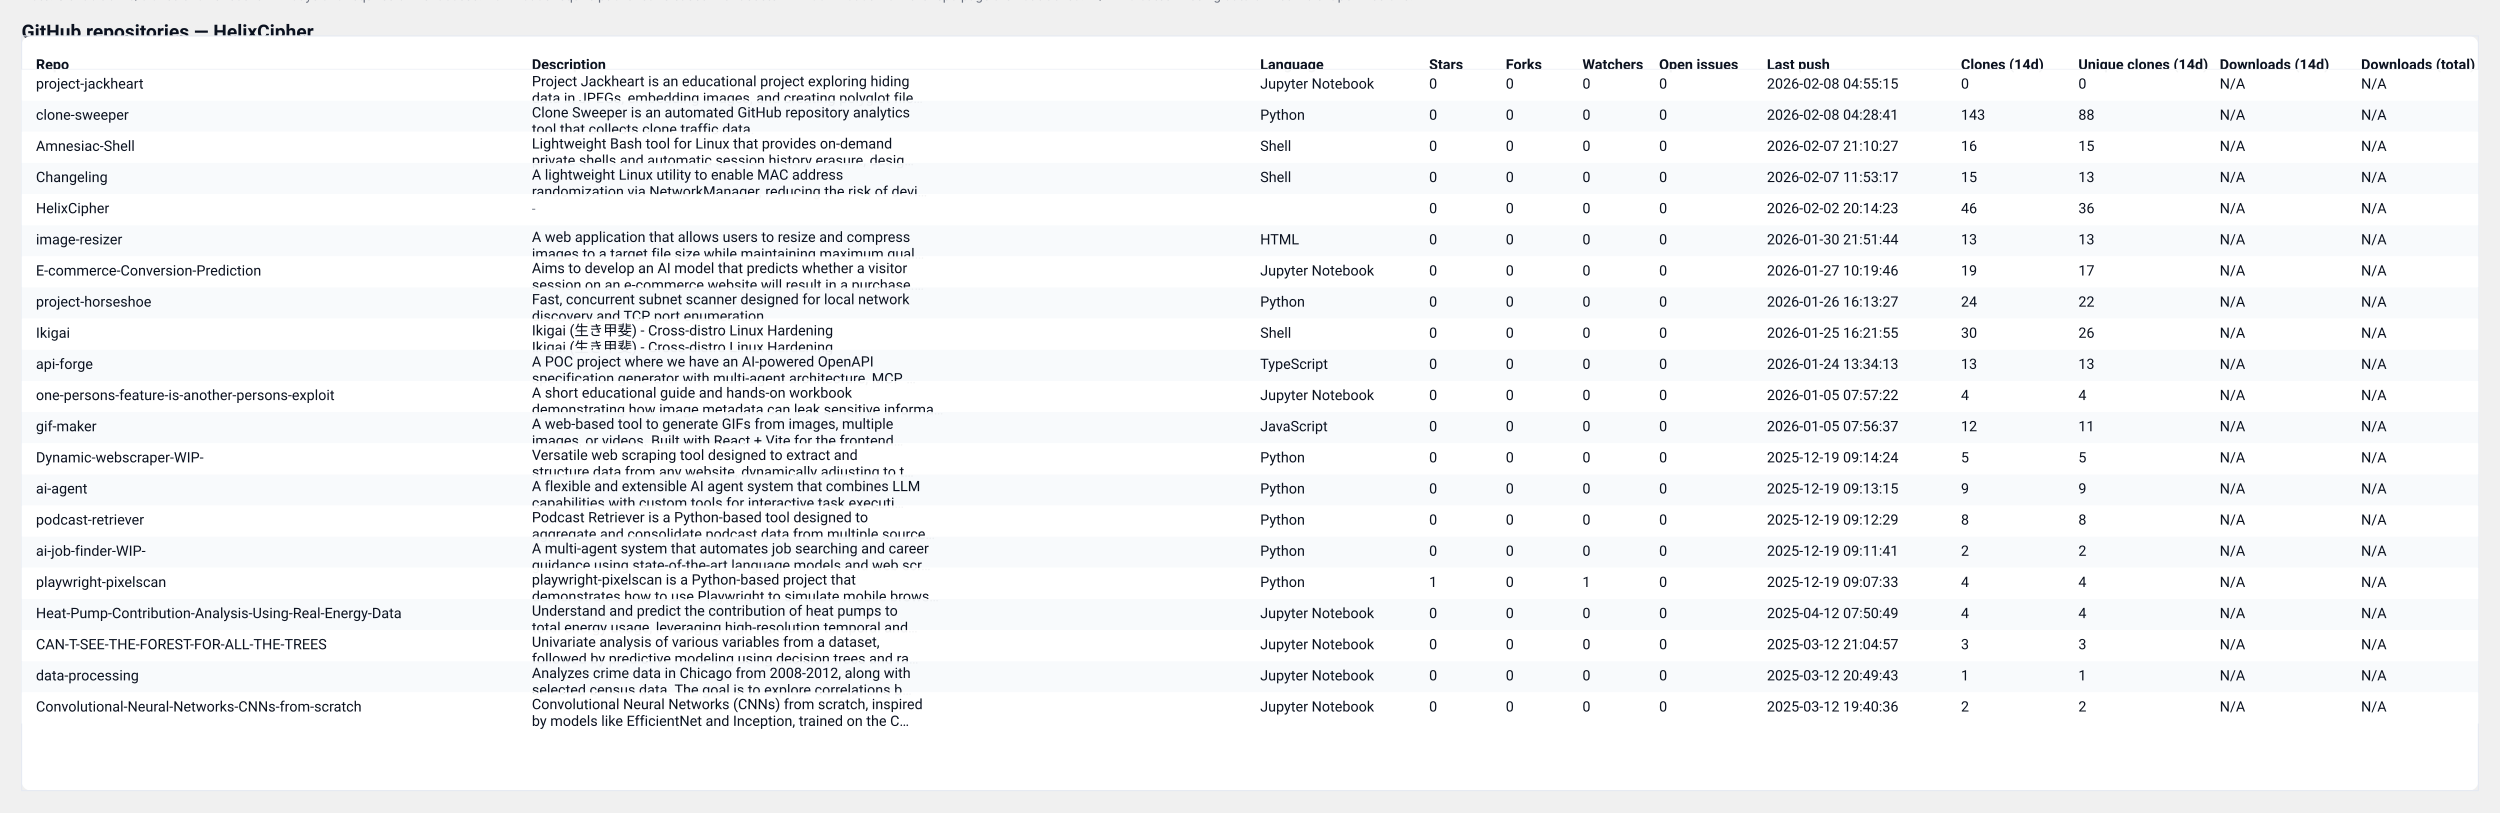
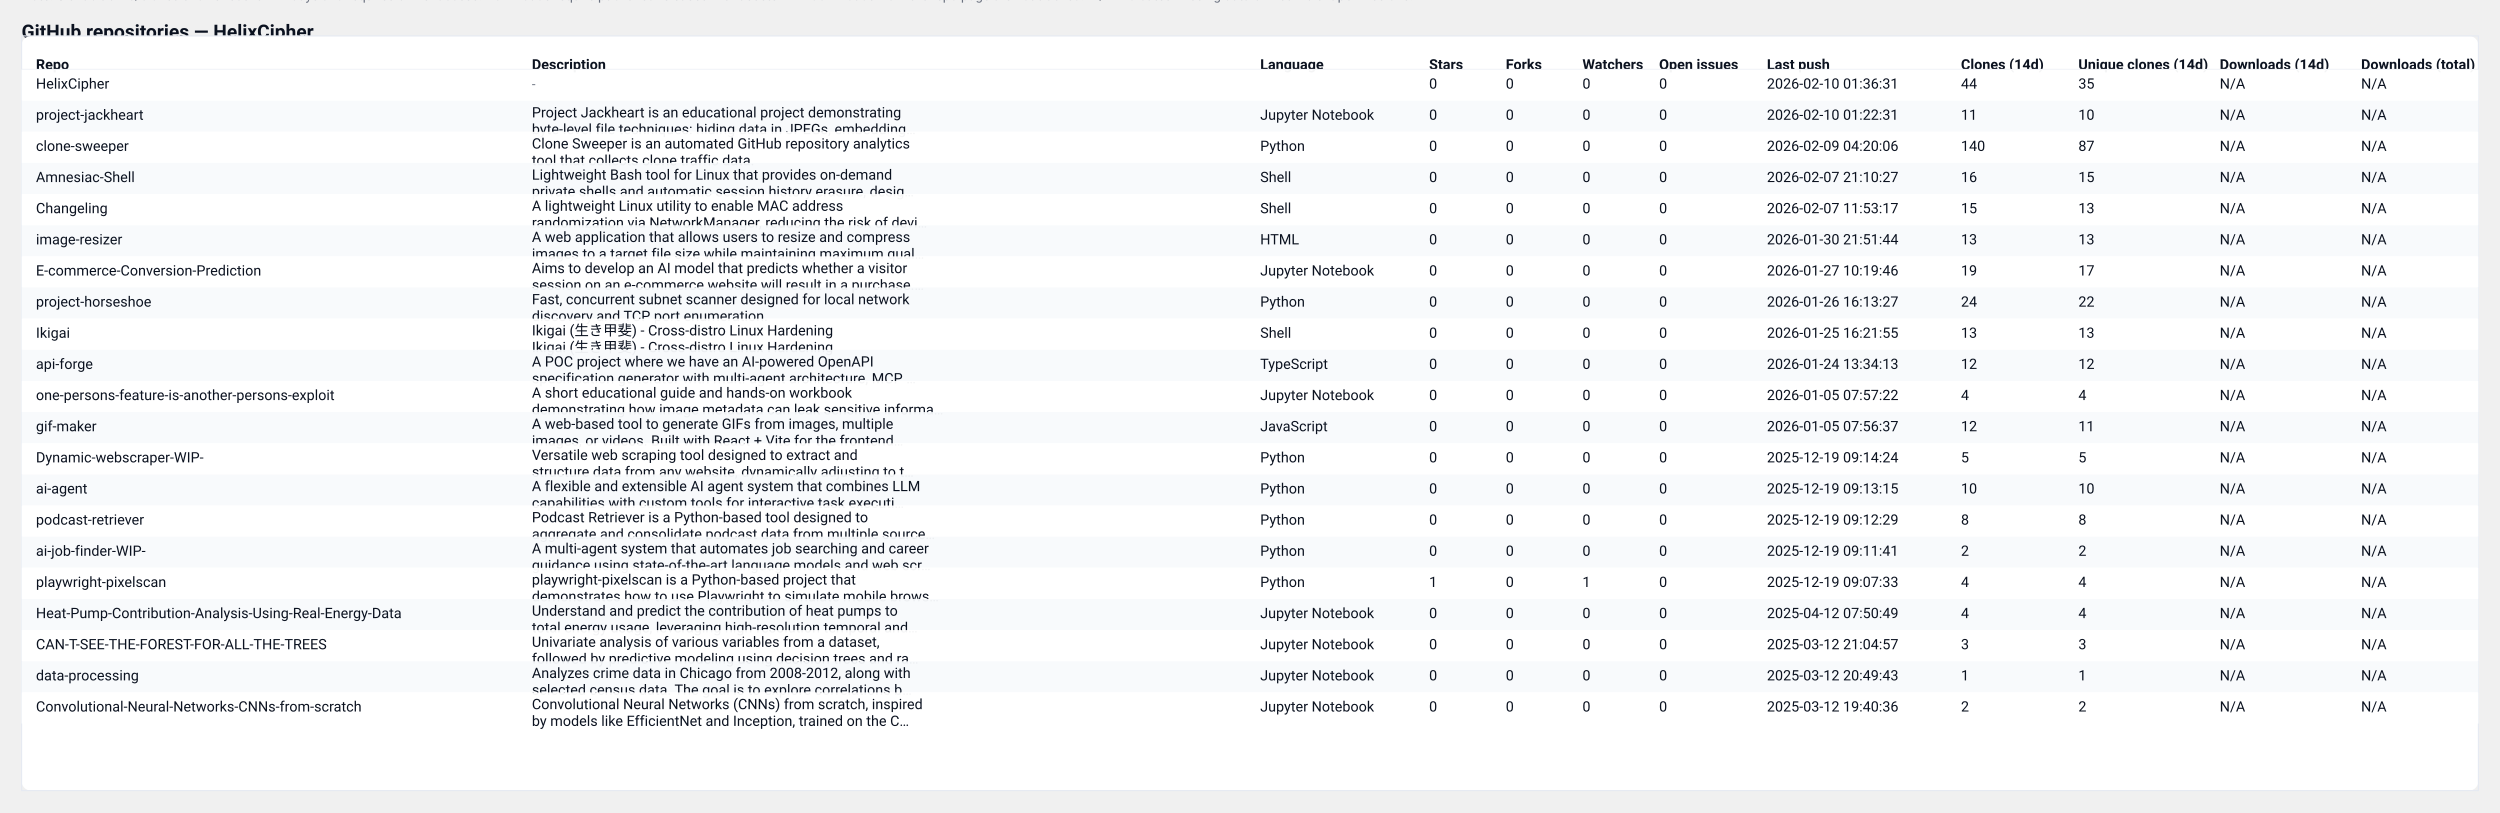
<svg xmlns="http://www.w3.org/2000/svg" width="2087" height="678" viewBox="0 0 2087 678" role="img" aria-label="GitHub repository clones table">
  <style>
  .card { font-family: "Segoe UI", Roboto, "Helvetica Neue", Arial, sans-serif; }
  .title { font-weight:700; font-size:16px; fill: #0b1220; }
  .meta  { font-size:12px; fill:#374151; opacity:0.9; }
  .th    { font-size:12px; font-weight:700; fill:#0b1220; }
  .td    { font-size:12px; fill:#0b1220; }
  .muted { font-size:11px; fill:#6b7280; }
  .row-even { fill: #ffffff; }
  .row-odd  { fill: #f8fafc; }
  .table-border { stroke: #e6eaf2; stroke-width: 1; fill: none; }
  @media (prefers-color-scheme: dark) {
    .title, .meta, .th, .td, .muted { fill: #ffffff; }
    .row-even { fill: #0b1220; }
    .row-odd  { fill: #071026; }
    .table-border { stroke: #0f172a; }
  }
</style>
  <text x="18" y="32" class="title card">GitHub repositories — HelixCipher</text>
-   <text x="18" y="50" class="meta card">Generated: 2026-02-09T04:20:05.405095Z · Mode: Public repos only · Repos: 21 · Clones: 373 · Downloads: 0</text>
+   <text x="18" y="50" class="meta card">Generated: 2026-02-10T04:26:49.730822Z · Mode: Public repos only · Repos: 21 · Clones: 362 · Downloads: 0</text>
  <rect x="18" y="30" width="2051" height="630" rx="8" class="row-even" />
  <rect x="18" y="30" width="2051" height="630" class="table-border" />
  <text x="30" y="58" class="th card">Repo</text>
  <text x="444" y="58" class="th card">Description</text>
  <text x="1052" y="58" class="th card">Language</text>
  <text x="1193" y="58" class="th card">Stars</text>
  <text x="1257" y="58" class="th card">Forks</text>
  <text x="1321" y="58" class="th card">Watchers</text>
  <text x="1385" y="58" class="th card">Open issues</text>
  <text x="1475" y="58" class="th card">Last push</text>
  <text x="1637" y="58" class="th card">Clones (14d)</text>
  <text x="1735" y="58" class="th card">Unique clones (14d)</text>
  <text x="1853" y="58" class="th card">Downloads (14d)</text>
  <text x="1971" y="58" class="th card">Downloads (total)</text>
  <line x1="18" y1="58" x2="2069" y2="58" stroke="#e6eaf2" />
  <rect x="18" y="58" width="2051" height="26" class="row-even" opacity="0.95" />
-   <text x="30" y="74" class="td card">project-jackheart</text>
-   <text x="444" y="72" class="td card">Project Jackheart is an educational project exploring hiding</text>
-   <text x="444" y="86" class="td card">data in JPEGs, embedding images, and creating polyglot file…</text>
-   <text x="1052" y="74" class="td card">Jupyter Notebook</text>
+   <text x="30" y="74" class="td card">HelixCipher</text>
+   <text x="444" y="74" class="muted card">-</text>
+   <text x="1052" y="74" class="td card" />
  <text x="1193" y="74" class="td card">0</text>
  <text x="1257" y="74" class="td card">0</text>
  <text x="1321" y="74" class="td card">0</text>
  <text x="1385" y="74" class="td card">0</text>
-   <text x="1475" y="74" class="td card">2026-02-08 04:55:15</text>
-   <text x="1637" y="74" class="td card">0</text>
-   <text x="1735" y="74" class="td card">0</text>
+   <text x="1475" y="74" class="td card">2026-02-10 01:36:31</text>
+   <text x="1637" y="74" class="td card">44</text>
+   <text x="1735" y="74" class="td card">35</text>
  <text x="1853" y="74" class="td card">N/A</text>
  <text x="1971" y="74" class="td card">N/A</text>
  <rect x="18" y="84" width="2051" height="26" class="row-odd" opacity="0.95" />
-   <text x="30" y="100" class="td card">clone-sweeper</text>
-   <text x="444" y="98" class="td card">Clone Sweeper is an automated GitHub repository analytics</text>
-   <text x="444" y="112" class="td card">tool that collects clone traffic data.</text>
-   <text x="1052" y="100" class="td card">Python</text>
+   <text x="30" y="100" class="td card">project-jackheart</text>
+   <text x="444" y="98" class="td card">Project Jackheart is an educational project demonstrating</text>
+   <text x="444" y="112" class="td card">byte-level file techniques: hiding data in JPEGs, embedding…</text>
+   <text x="1052" y="100" class="td card">Jupyter Notebook</text>
  <text x="1193" y="100" class="td card">0</text>
  <text x="1257" y="100" class="td card">0</text>
  <text x="1321" y="100" class="td card">0</text>
  <text x="1385" y="100" class="td card">0</text>
-   <text x="1475" y="100" class="td card">2026-02-08 04:28:41</text>
-   <text x="1637" y="100" class="td card">143</text>
-   <text x="1735" y="100" class="td card">88</text>
+   <text x="1475" y="100" class="td card">2026-02-10 01:22:31</text>
+   <text x="1637" y="100" class="td card">11</text>
+   <text x="1735" y="100" class="td card">10</text>
  <text x="1853" y="100" class="td card">N/A</text>
  <text x="1971" y="100" class="td card">N/A</text>
  <rect x="18" y="110" width="2051" height="26" class="row-even" opacity="0.95" />
-   <text x="30" y="126" class="td card">Amnesiac-Shell</text>
-   <text x="444" y="124" class="td card">Lightweight Bash tool for Linux that provides on-demand</text>
-   <text x="444" y="138" class="td card">private shells and automatic session history erasure, desig…</text>
-   <text x="1052" y="126" class="td card">Shell</text>
+   <text x="30" y="126" class="td card">clone-sweeper</text>
+   <text x="444" y="124" class="td card">Clone Sweeper is an automated GitHub repository analytics</text>
+   <text x="444" y="138" class="td card">tool that collects clone traffic data.</text>
+   <text x="1052" y="126" class="td card">Python</text>
  <text x="1193" y="126" class="td card">0</text>
  <text x="1257" y="126" class="td card">0</text>
  <text x="1321" y="126" class="td card">0</text>
  <text x="1385" y="126" class="td card">0</text>
-   <text x="1475" y="126" class="td card">2026-02-07 21:10:27</text>
-   <text x="1637" y="126" class="td card">16</text>
-   <text x="1735" y="126" class="td card">15</text>
+   <text x="1475" y="126" class="td card">2026-02-09 04:20:06</text>
+   <text x="1637" y="126" class="td card">140</text>
+   <text x="1735" y="126" class="td card">87</text>
  <text x="1853" y="126" class="td card">N/A</text>
  <text x="1971" y="126" class="td card">N/A</text>
  <rect x="18" y="136" width="2051" height="26" class="row-odd" opacity="0.95" />
-   <text x="30" y="152" class="td card">Changeling</text>
-   <text x="444" y="150" class="td card">A lightweight Linux utility to enable MAC address</text>
-   <text x="444" y="164" class="td card">randomization via NetworkManager, reducing the risk of devi…</text>
+   <text x="30" y="152" class="td card">Amnesiac-Shell</text>
+   <text x="444" y="150" class="td card">Lightweight Bash tool for Linux that provides on-demand</text>
+   <text x="444" y="164" class="td card">private shells and automatic session history erasure, desig…</text>
  <text x="1052" y="152" class="td card">Shell</text>
  <text x="1193" y="152" class="td card">0</text>
  <text x="1257" y="152" class="td card">0</text>
  <text x="1321" y="152" class="td card">0</text>
  <text x="1385" y="152" class="td card">0</text>
-   <text x="1475" y="152" class="td card">2026-02-07 11:53:17</text>
-   <text x="1637" y="152" class="td card">15</text>
-   <text x="1735" y="152" class="td card">13</text>
+   <text x="1475" y="152" class="td card">2026-02-07 21:10:27</text>
+   <text x="1637" y="152" class="td card">16</text>
+   <text x="1735" y="152" class="td card">15</text>
  <text x="1853" y="152" class="td card">N/A</text>
  <text x="1971" y="152" class="td card">N/A</text>
  <rect x="18" y="162" width="2051" height="26" class="row-even" opacity="0.95" />
-   <text x="30" y="178" class="td card">HelixCipher</text>
-   <text x="444" y="178" class="muted card">-</text>
-   <text x="1052" y="178" class="td card" />
+   <text x="30" y="178" class="td card">Changeling</text>
+   <text x="444" y="176" class="td card">A lightweight Linux utility to enable MAC address</text>
+   <text x="444" y="190" class="td card">randomization via NetworkManager, reducing the risk of devi…</text>
+   <text x="1052" y="178" class="td card">Shell</text>
  <text x="1193" y="178" class="td card">0</text>
  <text x="1257" y="178" class="td card">0</text>
  <text x="1321" y="178" class="td card">0</text>
  <text x="1385" y="178" class="td card">0</text>
-   <text x="1475" y="178" class="td card">2026-02-02 20:14:23</text>
-   <text x="1637" y="178" class="td card">46</text>
-   <text x="1735" y="178" class="td card">36</text>
+   <text x="1475" y="178" class="td card">2026-02-07 11:53:17</text>
+   <text x="1637" y="178" class="td card">15</text>
+   <text x="1735" y="178" class="td card">13</text>
  <text x="1853" y="178" class="td card">N/A</text>
  <text x="1971" y="178" class="td card">N/A</text>
  <rect x="18" y="188" width="2051" height="26" class="row-odd" opacity="0.95" />
  <text x="30" y="204" class="td card">image-resizer</text>
  <text x="444" y="202" class="td card">A web application that allows users to resize and compress</text>
  <text x="444" y="216" class="td card">images to a target file size while maintaining maximum qual…</text>
  <text x="1052" y="204" class="td card">HTML</text>
  <text x="1193" y="204" class="td card">0</text>
  <text x="1257" y="204" class="td card">0</text>
  <text x="1321" y="204" class="td card">0</text>
  <text x="1385" y="204" class="td card">0</text>
  <text x="1475" y="204" class="td card">2026-01-30 21:51:44</text>
  <text x="1637" y="204" class="td card">13</text>
  <text x="1735" y="204" class="td card">13</text>
  <text x="1853" y="204" class="td card">N/A</text>
  <text x="1971" y="204" class="td card">N/A</text>
  <rect x="18" y="214" width="2051" height="26" class="row-even" opacity="0.95" />
  <text x="30" y="230" class="td card">E-commerce-Conversion-Prediction</text>
  <text x="444" y="228" class="td card">Aims to develop an AI model that predicts whether a visitor</text>
  <text x="444" y="242" class="td card">session on an e-commerce website will result in a purchase.…</text>
  <text x="1052" y="230" class="td card">Jupyter Notebook</text>
  <text x="1193" y="230" class="td card">0</text>
  <text x="1257" y="230" class="td card">0</text>
  <text x="1321" y="230" class="td card">0</text>
  <text x="1385" y="230" class="td card">0</text>
  <text x="1475" y="230" class="td card">2026-01-27 10:19:46</text>
  <text x="1637" y="230" class="td card">19</text>
  <text x="1735" y="230" class="td card">17</text>
  <text x="1853" y="230" class="td card">N/A</text>
  <text x="1971" y="230" class="td card">N/A</text>
  <rect x="18" y="240" width="2051" height="26" class="row-odd" opacity="0.95" />
  <text x="30" y="256" class="td card">project-horseshoe</text>
  <text x="444" y="254" class="td card">Fast, concurrent subnet scanner designed for local network</text>
  <text x="444" y="268" class="td card">discovery and TCP port enumeration.</text>
  <text x="1052" y="256" class="td card">Python</text>
  <text x="1193" y="256" class="td card">0</text>
  <text x="1257" y="256" class="td card">0</text>
  <text x="1321" y="256" class="td card">0</text>
  <text x="1385" y="256" class="td card">0</text>
  <text x="1475" y="256" class="td card">2026-01-26 16:13:27</text>
  <text x="1637" y="256" class="td card">24</text>
  <text x="1735" y="256" class="td card">22</text>
  <text x="1853" y="256" class="td card">N/A</text>
  <text x="1971" y="256" class="td card">N/A</text>
  <rect x="18" y="266" width="2051" height="26" class="row-even" opacity="0.95" />
  <text x="30" y="282" class="td card">Ikigai</text>
  <text x="444" y="280" class="td card">Ikigai (生き甲斐) - Cross-distro Linux Hardening</text>
  <text x="444" y="294" class="td card">Ikigai (生き甲斐) - Cross-distro Linux Hardening</text>
  <text x="1052" y="282" class="td card">Shell</text>
  <text x="1193" y="282" class="td card">0</text>
  <text x="1257" y="282" class="td card">0</text>
  <text x="1321" y="282" class="td card">0</text>
  <text x="1385" y="282" class="td card">0</text>
  <text x="1475" y="282" class="td card">2026-01-25 16:21:55</text>
-   <text x="1637" y="282" class="td card">30</text>
-   <text x="1735" y="282" class="td card">26</text>
+   <text x="1637" y="282" class="td card">13</text>
+   <text x="1735" y="282" class="td card">13</text>
  <text x="1853" y="282" class="td card">N/A</text>
  <text x="1971" y="282" class="td card">N/A</text>
  <rect x="18" y="292" width="2051" height="26" class="row-odd" opacity="0.95" />
  <text x="30" y="308" class="td card">api-forge</text>
  <text x="444" y="306" class="td card">A POC project where we have an AI-powered OpenAPI</text>
  <text x="444" y="320" class="td card">specification generator with multi-agent architecture, MCP …</text>
  <text x="1052" y="308" class="td card">TypeScript</text>
  <text x="1193" y="308" class="td card">0</text>
  <text x="1257" y="308" class="td card">0</text>
  <text x="1321" y="308" class="td card">0</text>
  <text x="1385" y="308" class="td card">0</text>
  <text x="1475" y="308" class="td card">2026-01-24 13:34:13</text>
-   <text x="1637" y="308" class="td card">13</text>
-   <text x="1735" y="308" class="td card">13</text>
+   <text x="1637" y="308" class="td card">12</text>
+   <text x="1735" y="308" class="td card">12</text>
  <text x="1853" y="308" class="td card">N/A</text>
  <text x="1971" y="308" class="td card">N/A</text>
  <rect x="18" y="318" width="2051" height="26" class="row-even" opacity="0.95" />
  <text x="30" y="334" class="td card">one-persons-feature-is-another-persons-exploit</text>
  <text x="444" y="332" class="td card">A short educational guide and hands-on workbook</text>
  <text x="444" y="346" class="td card">demonstrating how image metadata can leak sensitive informa…</text>
  <text x="1052" y="334" class="td card">Jupyter Notebook</text>
  <text x="1193" y="334" class="td card">0</text>
  <text x="1257" y="334" class="td card">0</text>
  <text x="1321" y="334" class="td card">0</text>
  <text x="1385" y="334" class="td card">0</text>
  <text x="1475" y="334" class="td card">2026-01-05 07:57:22</text>
  <text x="1637" y="334" class="td card">4</text>
  <text x="1735" y="334" class="td card">4</text>
  <text x="1853" y="334" class="td card">N/A</text>
  <text x="1971" y="334" class="td card">N/A</text>
  <rect x="18" y="344" width="2051" height="26" class="row-odd" opacity="0.95" />
  <text x="30" y="360" class="td card">gif-maker</text>
  <text x="444" y="358" class="td card">A web-based tool to generate GIFs from images, multiple</text>
  <text x="444" y="372" class="td card">images, or videos. Built with React + Vite for the frontend…</text>
  <text x="1052" y="360" class="td card">JavaScript</text>
  <text x="1193" y="360" class="td card">0</text>
  <text x="1257" y="360" class="td card">0</text>
  <text x="1321" y="360" class="td card">0</text>
  <text x="1385" y="360" class="td card">0</text>
  <text x="1475" y="360" class="td card">2026-01-05 07:56:37</text>
  <text x="1637" y="360" class="td card">12</text>
  <text x="1735" y="360" class="td card">11</text>
  <text x="1853" y="360" class="td card">N/A</text>
  <text x="1971" y="360" class="td card">N/A</text>
  <rect x="18" y="370" width="2051" height="26" class="row-even" opacity="0.95" />
  <text x="30" y="386" class="td card">Dynamic-webscraper-WIP-</text>
  <text x="444" y="384" class="td card">Versatile web scraping tool designed to extract and</text>
  <text x="444" y="398" class="td card">structure data from any website, dynamically adjusting to t…</text>
  <text x="1052" y="386" class="td card">Python</text>
  <text x="1193" y="386" class="td card">0</text>
  <text x="1257" y="386" class="td card">0</text>
  <text x="1321" y="386" class="td card">0</text>
  <text x="1385" y="386" class="td card">0</text>
  <text x="1475" y="386" class="td card">2025-12-19 09:14:24</text>
  <text x="1637" y="386" class="td card">5</text>
  <text x="1735" y="386" class="td card">5</text>
  <text x="1853" y="386" class="td card">N/A</text>
  <text x="1971" y="386" class="td card">N/A</text>
  <rect x="18" y="396" width="2051" height="26" class="row-odd" opacity="0.95" />
  <text x="30" y="412" class="td card">ai-agent</text>
  <text x="444" y="410" class="td card">A flexible and extensible AI agent system that combines LLM</text>
  <text x="444" y="424" class="td card">capabilities with custom tools for interactive task executi…</text>
  <text x="1052" y="412" class="td card">Python</text>
  <text x="1193" y="412" class="td card">0</text>
  <text x="1257" y="412" class="td card">0</text>
  <text x="1321" y="412" class="td card">0</text>
  <text x="1385" y="412" class="td card">0</text>
  <text x="1475" y="412" class="td card">2025-12-19 09:13:15</text>
-   <text x="1637" y="412" class="td card">9</text>
-   <text x="1735" y="412" class="td card">9</text>
+   <text x="1637" y="412" class="td card">10</text>
+   <text x="1735" y="412" class="td card">10</text>
  <text x="1853" y="412" class="td card">N/A</text>
  <text x="1971" y="412" class="td card">N/A</text>
  <rect x="18" y="422" width="2051" height="26" class="row-even" opacity="0.95" />
  <text x="30" y="438" class="td card">podcast-retriever</text>
  <text x="444" y="436" class="td card">Podcast Retriever is a Python-based tool designed to</text>
  <text x="444" y="450" class="td card">aggregate and consolidate podcast data from multiple source…</text>
  <text x="1052" y="438" class="td card">Python</text>
  <text x="1193" y="438" class="td card">0</text>
  <text x="1257" y="438" class="td card">0</text>
  <text x="1321" y="438" class="td card">0</text>
  <text x="1385" y="438" class="td card">0</text>
  <text x="1475" y="438" class="td card">2025-12-19 09:12:29</text>
  <text x="1637" y="438" class="td card">8</text>
  <text x="1735" y="438" class="td card">8</text>
  <text x="1853" y="438" class="td card">N/A</text>
  <text x="1971" y="438" class="td card">N/A</text>
  <rect x="18" y="448" width="2051" height="26" class="row-odd" opacity="0.95" />
  <text x="30" y="464" class="td card">ai-job-finder-WIP-</text>
  <text x="444" y="462" class="td card">A multi-agent system that automates job searching and career</text>
  <text x="444" y="476" class="td card">guidance using state-of-the-art language models and web scr…</text>
  <text x="1052" y="464" class="td card">Python</text>
  <text x="1193" y="464" class="td card">0</text>
  <text x="1257" y="464" class="td card">0</text>
  <text x="1321" y="464" class="td card">0</text>
  <text x="1385" y="464" class="td card">0</text>
  <text x="1475" y="464" class="td card">2025-12-19 09:11:41</text>
  <text x="1637" y="464" class="td card">2</text>
  <text x="1735" y="464" class="td card">2</text>
  <text x="1853" y="464" class="td card">N/A</text>
  <text x="1971" y="464" class="td card">N/A</text>
  <rect x="18" y="474" width="2051" height="26" class="row-even" opacity="0.95" />
  <text x="30" y="490" class="td card">playwright-pixelscan</text>
  <text x="444" y="488" class="td card">playwright-pixelscan is a Python-based project that</text>
  <text x="444" y="502" class="td card">demonstrates how to use Playwright to simulate mobile brows…</text>
  <text x="1052" y="490" class="td card">Python</text>
  <text x="1193" y="490" class="td card">1</text>
  <text x="1257" y="490" class="td card">0</text>
  <text x="1321" y="490" class="td card">1</text>
  <text x="1385" y="490" class="td card">0</text>
  <text x="1475" y="490" class="td card">2025-12-19 09:07:33</text>
  <text x="1637" y="490" class="td card">4</text>
  <text x="1735" y="490" class="td card">4</text>
  <text x="1853" y="490" class="td card">N/A</text>
  <text x="1971" y="490" class="td card">N/A</text>
  <rect x="18" y="500" width="2051" height="26" class="row-odd" opacity="0.95" />
  <text x="30" y="516" class="td card">Heat-Pump-Contribution-Analysis-Using-Real-Energy-Data</text>
  <text x="444" y="514" class="td card">Understand and predict the contribution of heat pumps to</text>
  <text x="444" y="528" class="td card">total energy usage, leveraging high-resolution temporal and…</text>
  <text x="1052" y="516" class="td card">Jupyter Notebook</text>
  <text x="1193" y="516" class="td card">0</text>
  <text x="1257" y="516" class="td card">0</text>
  <text x="1321" y="516" class="td card">0</text>
  <text x="1385" y="516" class="td card">0</text>
  <text x="1475" y="516" class="td card">2025-04-12 07:50:49</text>
  <text x="1637" y="516" class="td card">4</text>
  <text x="1735" y="516" class="td card">4</text>
  <text x="1853" y="516" class="td card">N/A</text>
  <text x="1971" y="516" class="td card">N/A</text>
  <rect x="18" y="526" width="2051" height="26" class="row-even" opacity="0.95" />
  <text x="30" y="542" class="td card">CAN-T-SEE-THE-FOREST-FOR-ALL-THE-TREES</text>
  <text x="444" y="540" class="td card">Univariate analysis of various variables from a dataset,</text>
  <text x="444" y="554" class="td card">followed by predictive modeling using decision trees and ra…</text>
  <text x="1052" y="542" class="td card">Jupyter Notebook</text>
  <text x="1193" y="542" class="td card">0</text>
  <text x="1257" y="542" class="td card">0</text>
  <text x="1321" y="542" class="td card">0</text>
  <text x="1385" y="542" class="td card">0</text>
  <text x="1475" y="542" class="td card">2025-03-12 21:04:57</text>
  <text x="1637" y="542" class="td card">3</text>
  <text x="1735" y="542" class="td card">3</text>
  <text x="1853" y="542" class="td card">N/A</text>
  <text x="1971" y="542" class="td card">N/A</text>
  <rect x="18" y="552" width="2051" height="26" class="row-odd" opacity="0.95" />
  <text x="30" y="568" class="td card">data-processing</text>
  <text x="444" y="566" class="td card">Analyzes crime data in Chicago from 2008-2012, along with</text>
  <text x="444" y="580" class="td card">selected census data. The goal is to explore correlations b…</text>
  <text x="1052" y="568" class="td card">Jupyter Notebook</text>
  <text x="1193" y="568" class="td card">0</text>
  <text x="1257" y="568" class="td card">0</text>
  <text x="1321" y="568" class="td card">0</text>
  <text x="1385" y="568" class="td card">0</text>
  <text x="1475" y="568" class="td card">2025-03-12 20:49:43</text>
  <text x="1637" y="568" class="td card">1</text>
  <text x="1735" y="568" class="td card">1</text>
  <text x="1853" y="568" class="td card">N/A</text>
  <text x="1971" y="568" class="td card">N/A</text>
  <rect x="18" y="578" width="2051" height="26" class="row-even" opacity="0.95" />
  <text x="30" y="594" class="td card">Convolutional-Neural-Networks-CNNs-from-scratch</text>
  <text x="444" y="592" class="td card">Convolutional Neural Networks (CNNs) from scratch, inspired</text>
  <text x="444" y="606" class="td card">by models like EfficientNet and Inception, trained on the C…</text>
  <text x="1052" y="594" class="td card">Jupyter Notebook</text>
  <text x="1193" y="594" class="td card">0</text>
  <text x="1257" y="594" class="td card">0</text>
  <text x="1321" y="594" class="td card">0</text>
  <text x="1385" y="594" class="td card">0</text>
  <text x="1475" y="594" class="td card">2025-03-12 19:40:36</text>
  <text x="1637" y="594" class="td card">2</text>
  <text x="1735" y="594" class="td card">2</text>
  <text x="1853" y="594" class="td card">N/A</text>
  <text x="1971" y="594" class="td card">N/A</text>
  <text x="18" y="" class="muted card">Note: GitHub traffic/clones shows recent ~14 days and requires owner access. Downloads require published releases with assets - ZIP downloads from the repo page are not tracked. 'N/A' indicates missing data or insufficient permissions.</text>
</svg>
